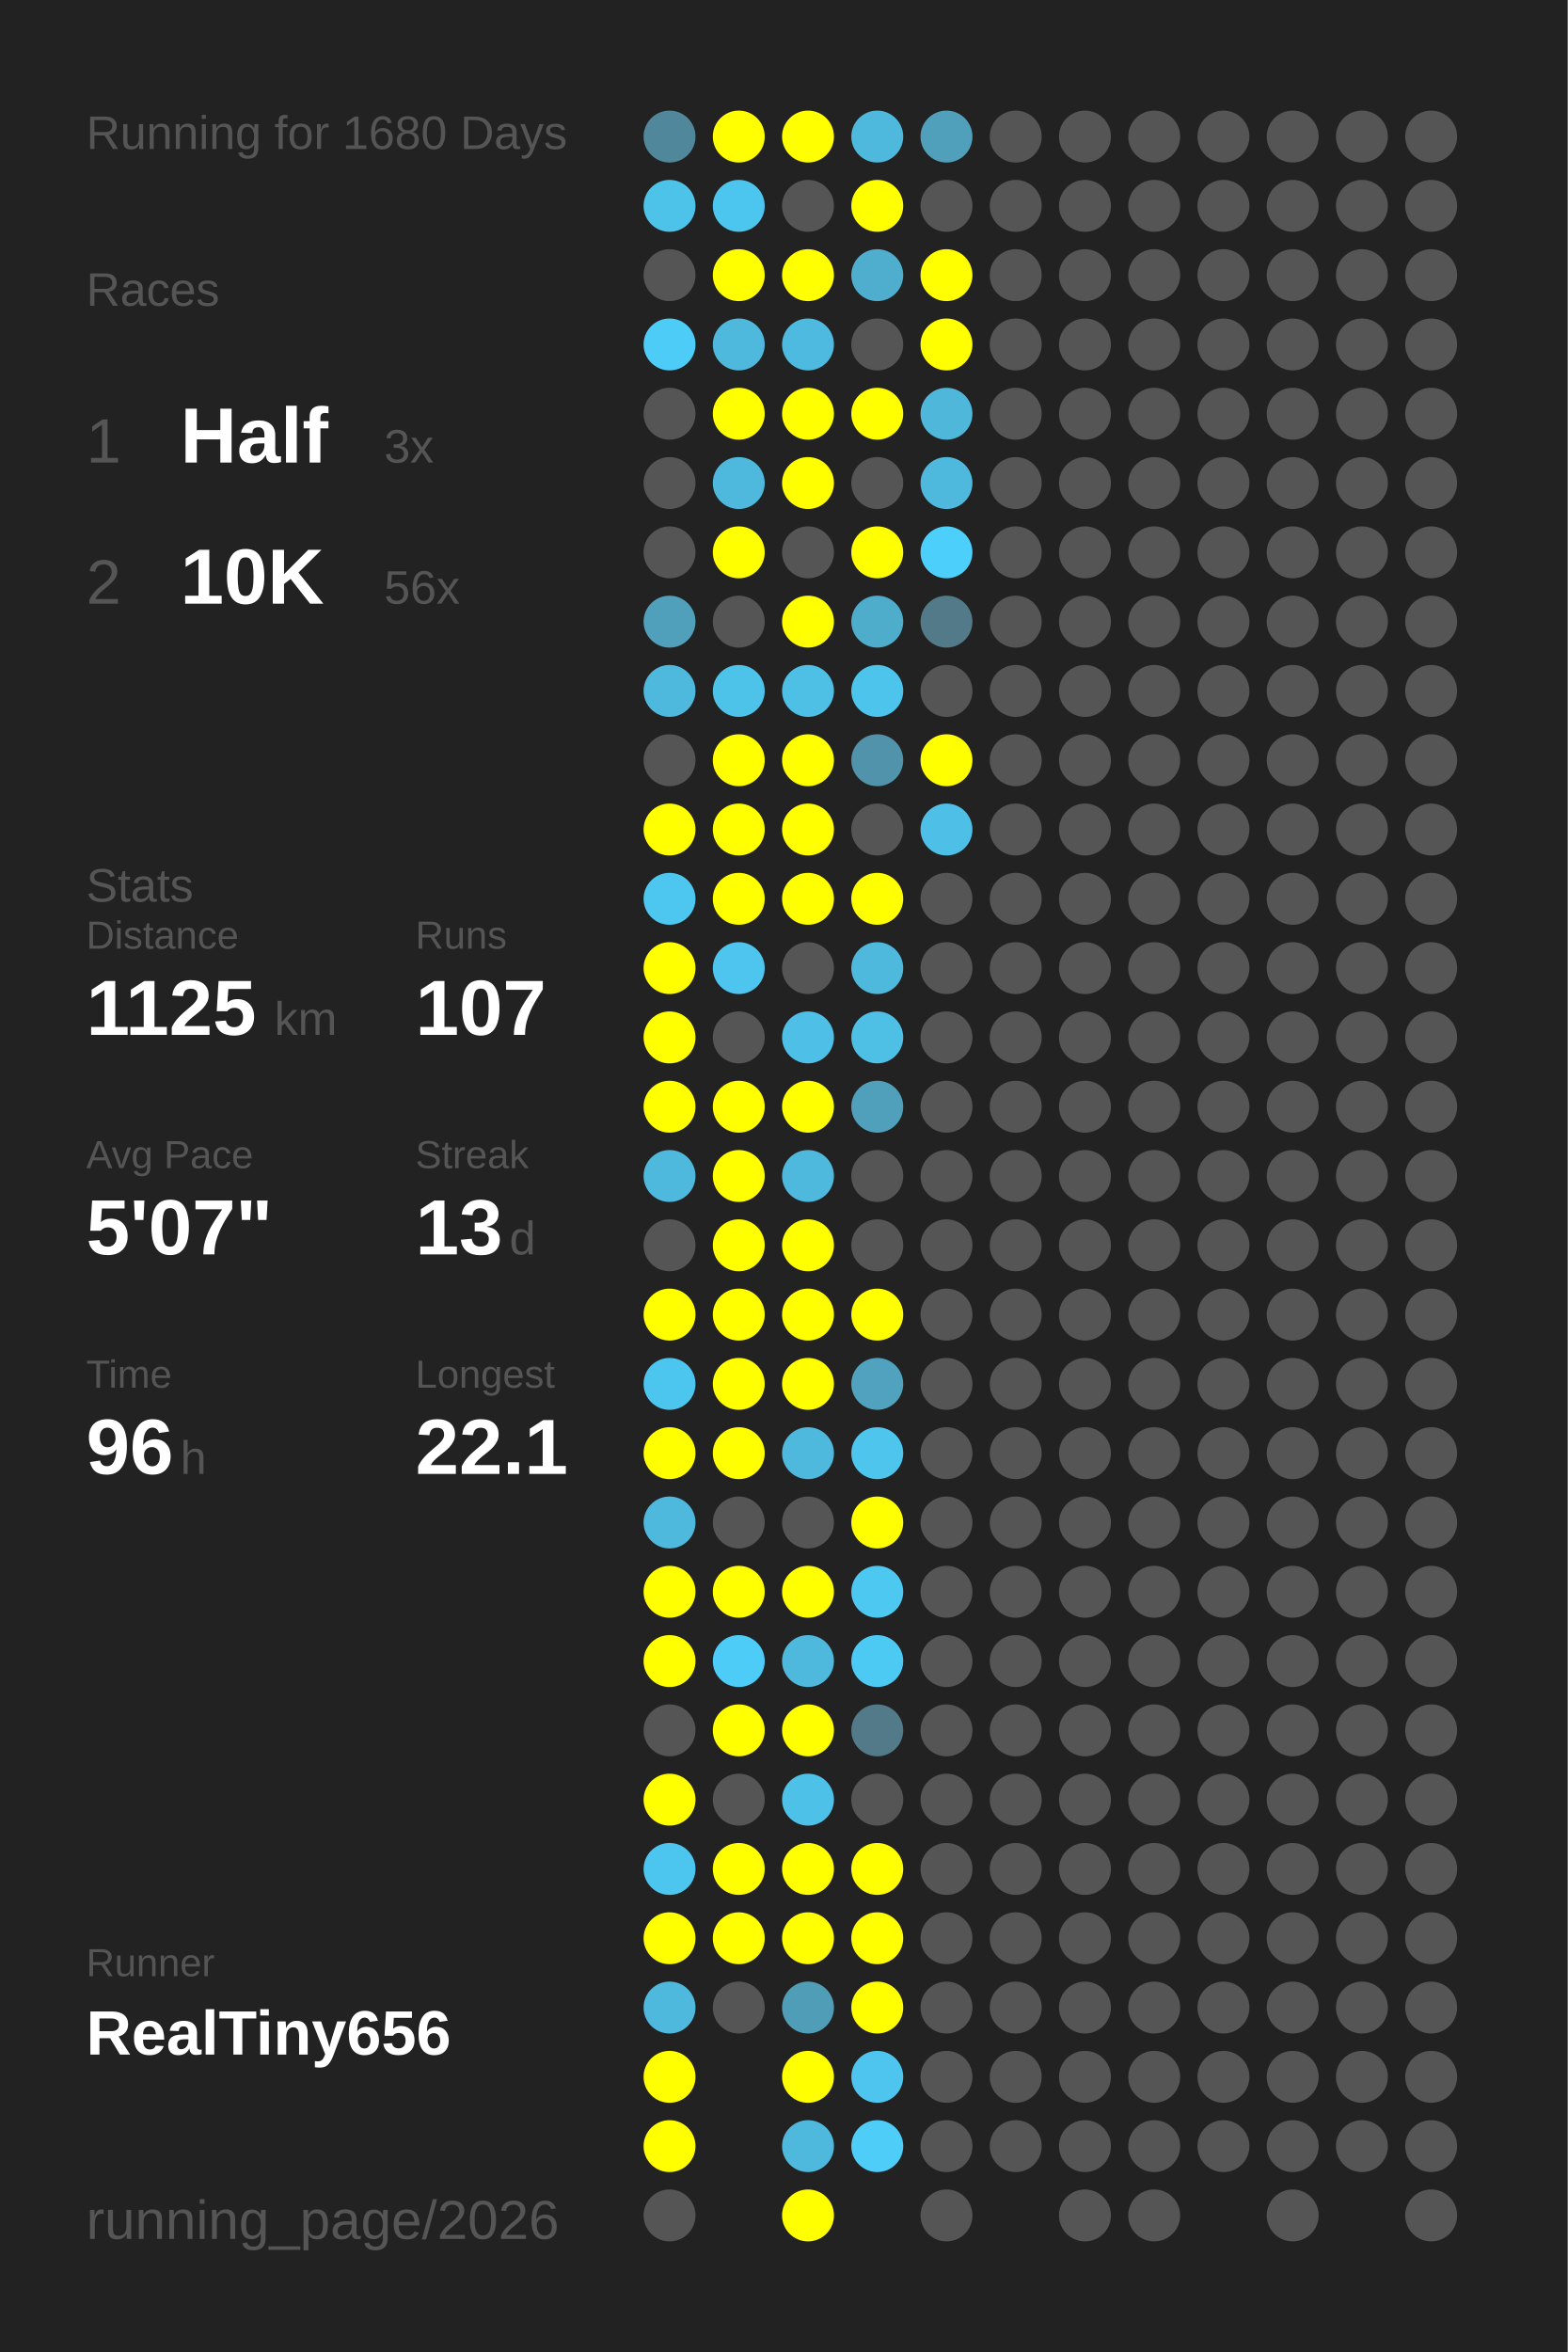
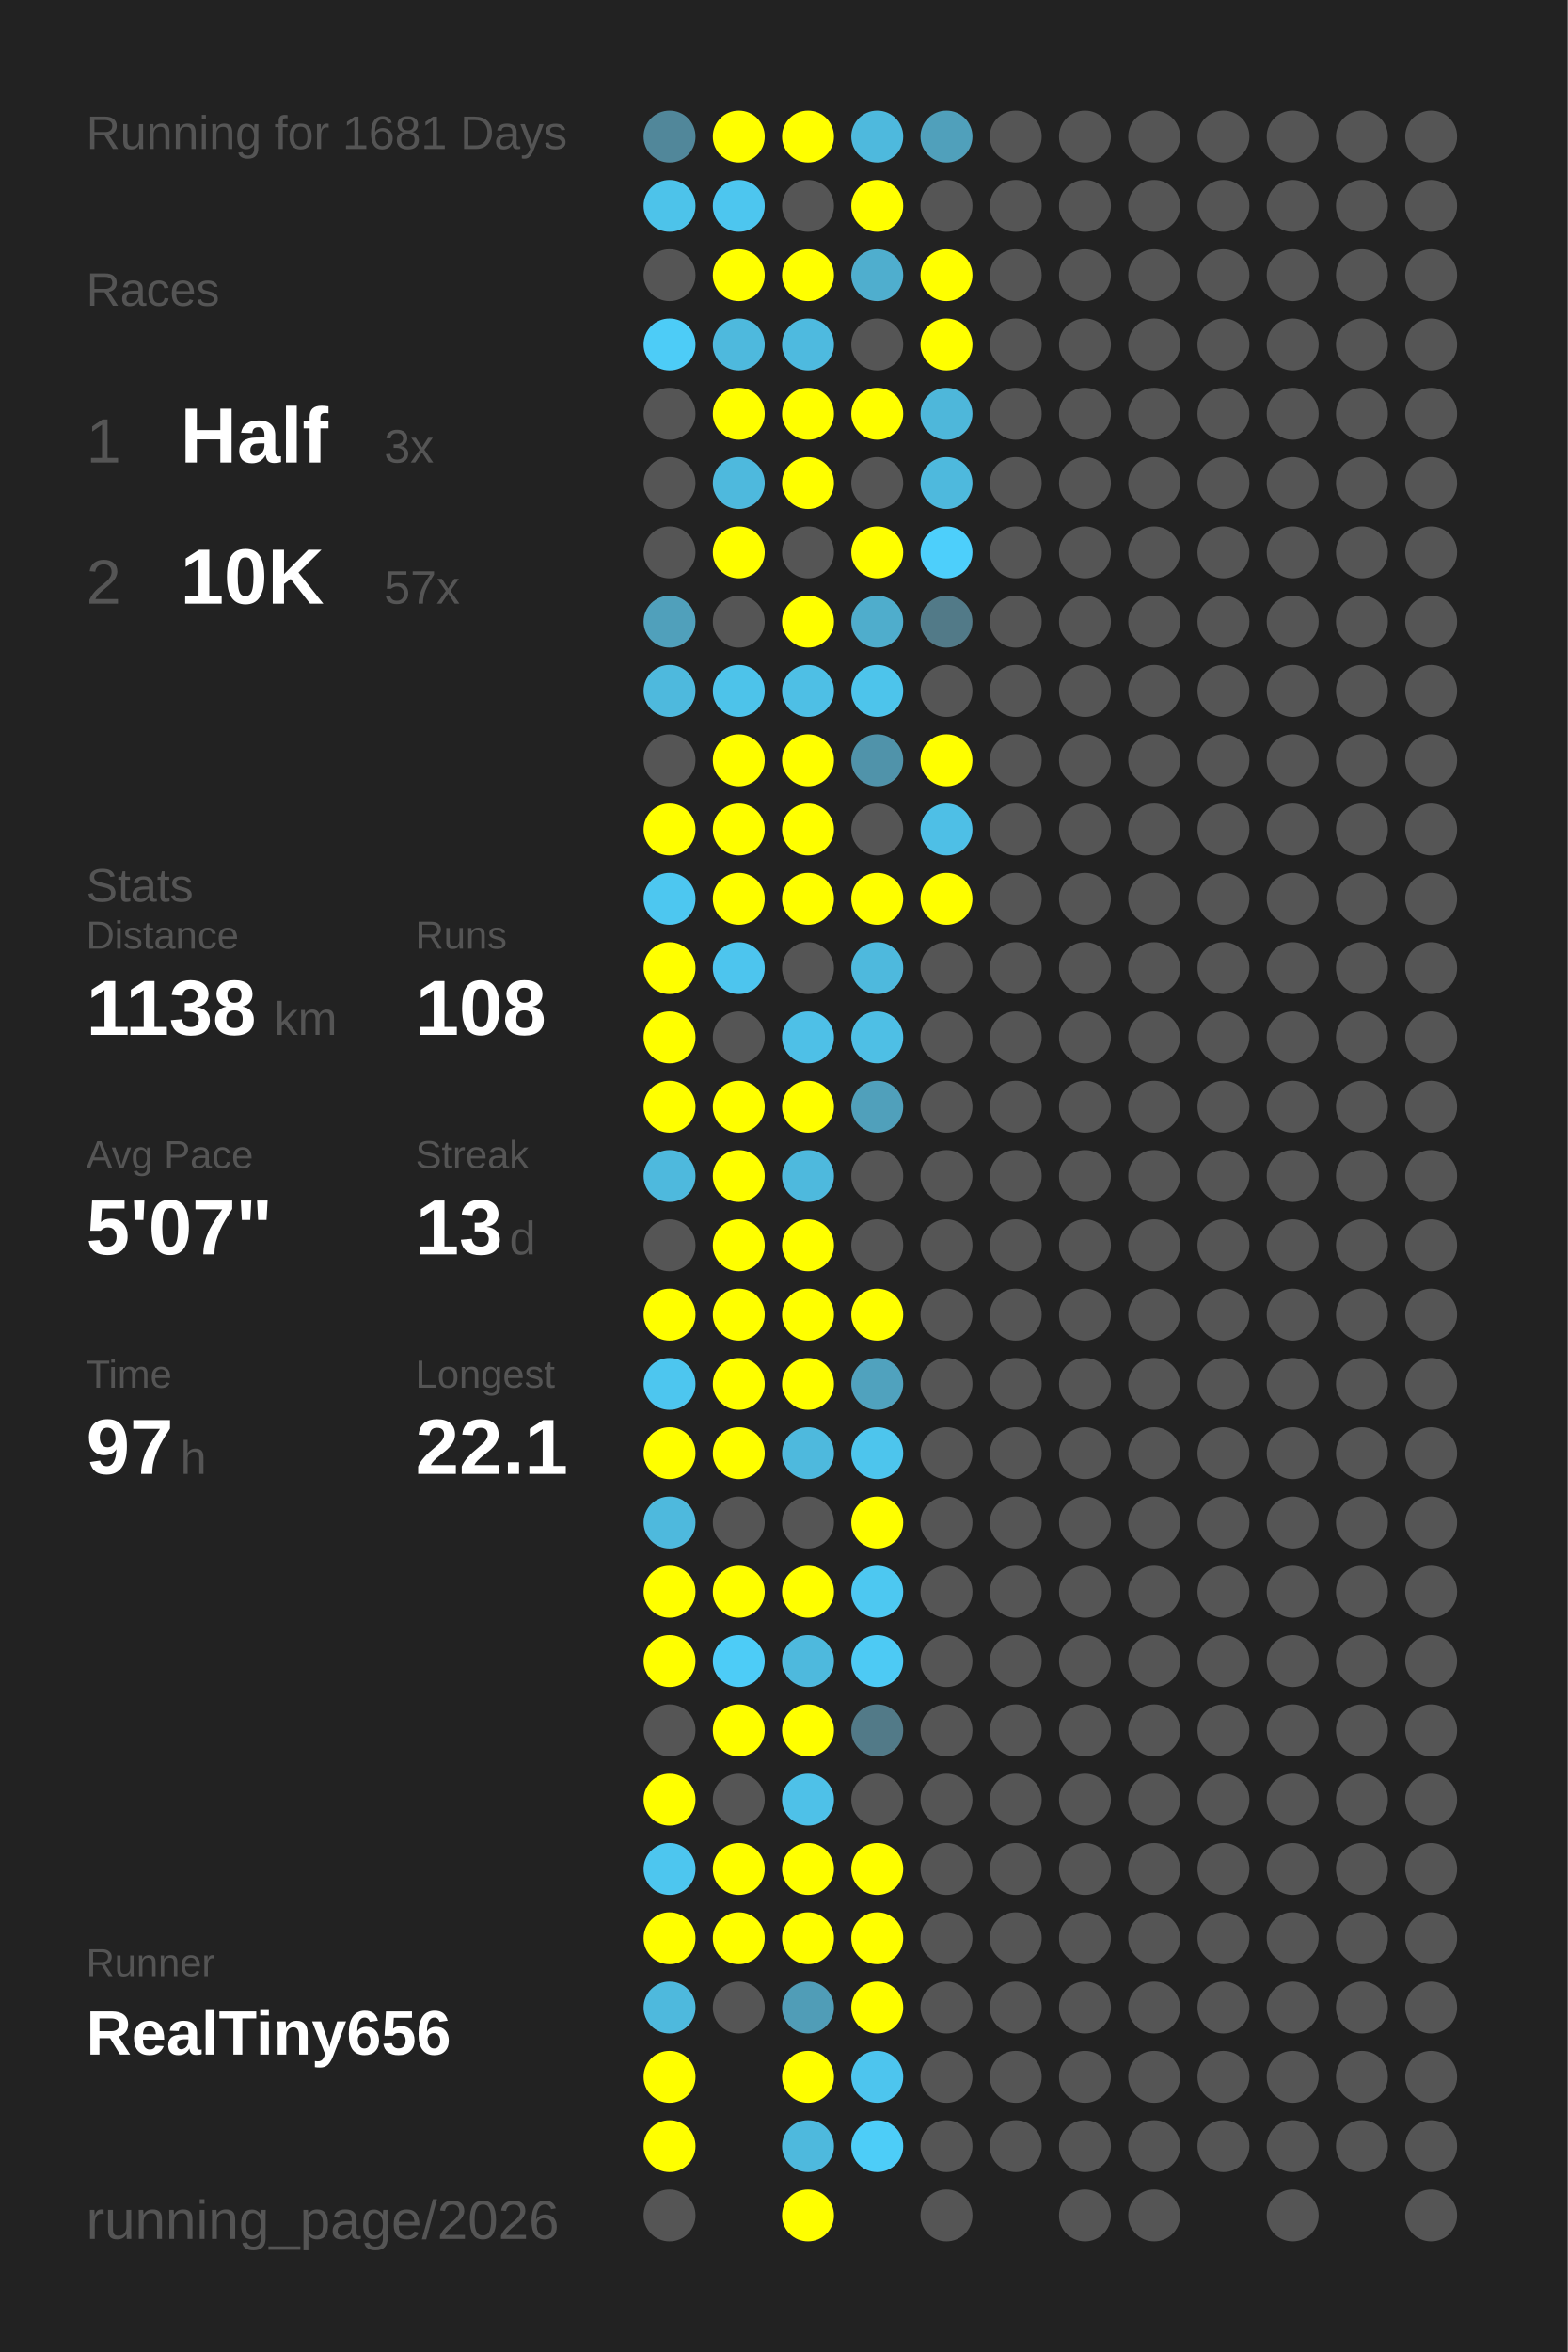
<svg xmlns="http://www.w3.org/2000/svg" baseProfile="full" height="300mm" version="1.1" viewBox="0,0,200,300" width="200mm">
  <defs />
  <rect fill="#222222" height="300" width="200" x="0" y="0" />
-   <text fill="#555555" style="font-size:6px; font-family:Arial;" x="11" y="19">Running for 1680 Days</text>
+   <text fill="#555555" style="font-size:6px; font-family:Arial;" x="11" y="19">Running for 1681 Days</text>
  <text fill="#555555" style="font-size:6px; font-family:Arial;" x="11" y="39">Races</text>
  <text fill="#555555" style="font-size:8px; font-family:Arial;" x="11" y="59">1</text>
  <text fill="#FFFFFF" style="font-size:10px; font-family:Arial; font-weight:bold;" x="23" y="59">Half</text>
  <text fill="#555555" style="font-size:6px; font-family:Arial;" x="49" y="59">3x</text>
  <text fill="#555555" style="font-size:8px; font-family:Arial;" x="11" y="77">2</text>
  <text fill="#FFFFFF" style="font-size:10px; font-family:Arial; font-weight:bold;" x="23" y="77">10K</text>
-   <text fill="#555555" style="font-size:6px; font-family:Arial;" x="49" y="77">56x</text>
+   <text fill="#555555" style="font-size:6px; font-family:Arial;" x="49" y="77">57x</text>
  <text fill="#555555" style="font-size:6px; font-family:Arial;" x="11" y="115">Stats</text>
  <text fill="#555555" style="font-size:5px; font-family:Arial;" x="11" y="121">Distance</text>
-   <text fill="#FFFFFF" style="font-size:10px; font-family:Arial; font-weight:bold;" x="11" y="132">1125</text>
+   <text fill="#FFFFFF" style="font-size:10px; font-family:Arial; font-weight:bold;" x="11" y="132">1138</text>
  <text fill="#555555" style="font-size:6px; font-family:Arial;" x="35" y="132">km</text>
  <text fill="#555555" style="font-size:5px; font-family:Arial;" x="53" y="121">Runs</text>
-   <text fill="#FFFFFF" style="font-size:10px; font-family:Arial; font-weight:bold;" x="53" y="132">107</text>
+   <text fill="#FFFFFF" style="font-size:10px; font-family:Arial; font-weight:bold;" x="53" y="132">108</text>
  <text fill="#555555" style="font-size:5px; font-family:Arial;" x="11" y="149">Avg Pace</text>
  <text fill="#FFFFFF" style="font-size:10px; font-family:Arial; font-weight:bold;" x="11" y="160">5'07"</text>
  <text fill="#555555" style="font-size:5px; font-family:Arial;" x="53" y="149">Streak</text>
  <text fill="#FFFFFF" style="font-size:10px; font-family:Arial; font-weight:bold;" x="53" y="160">13</text>
  <text fill="#555555" style="font-size:6px; font-family:Arial;" x="65" y="160">d</text>
  <text fill="#555555" style="font-size:5px; font-family:Arial;" x="11" y="177">Time</text>
-   <text fill="#FFFFFF" style="font-size:10px; font-family:Arial; font-weight:bold;" x="11" y="188">96</text>
+   <text fill="#FFFFFF" style="font-size:10px; font-family:Arial; font-weight:bold;" x="11" y="188">97</text>
  <text fill="#555555" style="font-size:6px; font-family:Arial;" x="23" y="188">h</text>
  <text fill="#555555" style="font-size:5px; font-family:Arial;" x="53" y="177">Longest</text>
  <text fill="#FFFFFF" style="font-size:10px; font-family:Arial; font-weight:bold;" x="53" y="188">22.1</text>
  <text fill="#555555" style="font-size:5px; font-family:Arial;" x="11" y="252.065">Runner</text>
  <text fill="#FFFFFF" style="font-size:8px; font-family:Arial; font-weight:bold;" x="11" y="262.065">RealTiny656</text>
  <text fill="#555555" style="font-size:7px; font-family:Arial;" x="11" y="285.581">running_page/2026</text>
  <circle cx="85.417" cy="17.419" fill="#51879a" r="3.312" />
  <circle cx="85.417" cy="26.258" fill="#4dc3ea" r="3.312" />
  <circle cx="85.417" cy="35.097" fill="#555555" r="3.312" />
  <circle cx="85.417" cy="43.935" fill="#4dccf7" r="3.312" />
  <circle cx="85.417" cy="52.774" fill="#555555" r="3.312" />
  <circle cx="85.417" cy="61.613" fill="#555555" r="3.312" />
  <circle cx="85.417" cy="70.452" fill="#555555" r="3.312" />
  <circle cx="85.417" cy="79.29" fill="#50a0bb" r="3.312" />
  <circle cx="85.417" cy="88.129" fill="#4eb9dd" r="3.312" />
  <circle cx="85.417" cy="96.968" fill="#555555" r="3.312" />
  <circle cx="85.417" cy="105.806" fill="#FFFF00" r="3.312" />
  <circle cx="85.417" cy="114.645" fill="#4dc7f0" r="3.312" />
  <circle cx="85.417" cy="123.484" fill="#FFFF00" r="3.312" />
  <circle cx="85.417" cy="132.323" fill="#FFFF00" r="3.312" />
  <circle cx="85.417" cy="141.161" fill="#FFFF00" r="3.312" />
  <circle cx="85.417" cy="150" fill="#4eb9dd" r="3.312" />
  <circle cx="85.417" cy="158.839" fill="#555555" r="3.312" />
  <circle cx="85.417" cy="167.677" fill="#FFFF00" r="3.312" />
  <circle cx="85.417" cy="176.516" fill="#4dc6ef" r="3.312" />
  <circle cx="85.417" cy="185.355" fill="#FFFF00" r="3.312" />
  <circle cx="85.417" cy="194.194" fill="#4eb9dd" r="3.312" />
  <circle cx="85.417" cy="203.032" fill="#FFFF00" r="3.312" />
  <circle cx="85.417" cy="211.871" fill="#FFFF00" r="3.312" />
  <circle cx="85.417" cy="220.71" fill="#555555" r="3.312" />
  <circle cx="85.417" cy="229.548" fill="#FFFF00" r="3.312" />
  <circle cx="85.417" cy="238.387" fill="#4dc6ef" r="3.312" />
  <circle cx="85.417" cy="247.226" fill="#FFFF00" r="3.312" />
  <circle cx="85.417" cy="256.065" fill="#4eb9dd" r="3.312" />
  <circle cx="85.417" cy="264.903" fill="#FFFF00" r="3.312" />
  <circle cx="85.417" cy="273.742" fill="#FFFF00" r="3.312" />
  <circle cx="85.417" cy="282.581" fill="#555555" r="3.312" />
  <circle cx="94.25" cy="17.419" fill="#FFFF00" r="3.312" />
  <circle cx="94.25" cy="26.258" fill="#4dc6ef" r="3.312" />
  <circle cx="94.25" cy="35.097" fill="#FFFF00" r="3.312" />
  <circle cx="94.25" cy="43.935" fill="#4eb9dd" r="3.312" />
  <circle cx="94.25" cy="52.774" fill="#FFFF00" r="3.312" />
  <circle cx="94.25" cy="61.613" fill="#4eb9dd" r="3.312" />
  <circle cx="94.25" cy="70.452" fill="#FFFF00" r="3.312" />
  <circle cx="94.25" cy="79.29" fill="#555555" r="3.312" />
  <circle cx="94.25" cy="88.129" fill="#4dc3ea" r="3.312" />
  <circle cx="94.25" cy="96.968" fill="#FFFF00" r="3.312" />
  <circle cx="94.25" cy="105.806" fill="#FFFF00" r="3.312" />
  <circle cx="94.25" cy="114.645" fill="#FFFF00" r="3.312" />
  <circle cx="94.25" cy="123.484" fill="#4dc5ee" r="3.312" />
  <circle cx="94.25" cy="132.323" fill="#555555" r="3.312" />
  <circle cx="94.25" cy="141.161" fill="#FFFF00" r="3.312" />
  <circle cx="94.25" cy="150" fill="#FFFF00" r="3.312" />
  <circle cx="94.25" cy="158.839" fill="#FFFF00" r="3.312" />
  <circle cx="94.25" cy="167.677" fill="#FFFF00" r="3.312" />
  <circle cx="94.25" cy="176.516" fill="#FFFF00" r="3.312" />
  <circle cx="94.25" cy="185.355" fill="#FFFF00" r="3.312" />
  <circle cx="94.25" cy="194.194" fill="#555555" r="3.312" />
  <circle cx="94.25" cy="203.032" fill="#FFFF00" r="3.312" />
  <circle cx="94.25" cy="211.871" fill="#4dccf7" r="3.312" />
  <circle cx="94.25" cy="220.71" fill="#FFFF00" r="3.312" />
  <circle cx="94.25" cy="229.548" fill="#555555" r="3.312" />
  <circle cx="94.25" cy="238.387" fill="#FFFF00" r="3.312" />
  <circle cx="94.25" cy="247.226" fill="#FFFF00" r="3.312" />
  <circle cx="94.25" cy="256.065" fill="#555555" r="3.312" />
  <circle cx="103.083" cy="17.419" fill="#FFFF00" r="3.312" />
  <circle cx="103.083" cy="26.258" fill="#555555" r="3.312" />
  <circle cx="103.083" cy="35.097" fill="#FFFF00" r="3.312" />
  <circle cx="103.083" cy="43.935" fill="#4ebadf" r="3.312" />
  <circle cx="103.083" cy="52.774" fill="#FFFF00" r="3.312" />
  <circle cx="103.083" cy="61.613" fill="#FFFF00" r="3.312" />
  <circle cx="103.083" cy="70.452" fill="#555555" r="3.312" />
  <circle cx="103.083" cy="79.29" fill="#FFFF00" r="3.312" />
  <circle cx="103.083" cy="88.129" fill="#4ebfe5" r="3.312" />
  <circle cx="103.083" cy="96.968" fill="#FFFF00" r="3.312" />
  <circle cx="103.083" cy="105.806" fill="#FFFF00" r="3.312" />
  <circle cx="103.083" cy="114.645" fill="#FFFF00" r="3.312" />
  <circle cx="103.083" cy="123.484" fill="#555555" r="3.312" />
  <circle cx="103.083" cy="132.323" fill="#4ec0e7" r="3.312" />
  <circle cx="103.083" cy="141.161" fill="#FFFF00" r="3.312" />
  <circle cx="103.083" cy="150" fill="#4eb9dd" r="3.312" />
  <circle cx="103.083" cy="158.839" fill="#FFFF00" r="3.312" />
  <circle cx="103.083" cy="167.677" fill="#FFFF00" r="3.312" />
  <circle cx="103.083" cy="176.516" fill="#FFFF00" r="3.312" />
  <circle cx="103.083" cy="185.355" fill="#4eb9dd" r="3.312" />
  <circle cx="103.083" cy="194.194" fill="#555555" r="3.312" />
  <circle cx="103.083" cy="203.032" fill="#FFFF00" r="3.312" />
  <circle cx="103.083" cy="211.871" fill="#4eb9dd" r="3.312" />
  <circle cx="103.083" cy="220.71" fill="#FFFF00" r="3.312" />
  <circle cx="103.083" cy="229.548" fill="#4ec1e8" r="3.312" />
  <circle cx="103.083" cy="238.387" fill="#FFFF00" r="3.312" />
  <circle cx="103.083" cy="247.226" fill="#FFFF00" r="3.312" />
  <circle cx="103.083" cy="256.065" fill="#509db7" r="3.312" />
  <circle cx="103.083" cy="264.903" fill="#FFFF00" r="3.312" />
  <circle cx="103.083" cy="273.742" fill="#4eb9dd" r="3.312" />
  <circle cx="103.083" cy="282.581" fill="#FFFF00" r="3.312" />
  <circle cx="111.917" cy="17.419" fill="#4eb9dd" r="3.312" />
  <circle cx="111.917" cy="26.258" fill="#FFFF00" r="3.312" />
  <circle cx="111.917" cy="35.097" fill="#4faece" r="3.312" />
  <circle cx="111.917" cy="43.935" fill="#555555" r="3.312" />
  <circle cx="111.917" cy="52.774" fill="#FFFF00" r="3.312" />
  <circle cx="111.917" cy="61.613" fill="#555555" r="3.312" />
  <circle cx="111.917" cy="70.452" fill="#FFFF00" r="3.312" />
  <circle cx="111.917" cy="79.29" fill="#4fadcc" r="3.312" />
  <circle cx="111.917" cy="88.129" fill="#4dc4eb" r="3.312" />
  <circle cx="111.917" cy="96.968" fill="#5093aa" r="3.312" />
  <circle cx="111.917" cy="105.806" fill="#555555" r="3.312" />
  <circle cx="111.917" cy="114.645" fill="#FFFF00" r="3.312" />
  <circle cx="111.917" cy="123.484" fill="#4eb9dd" r="3.312" />
  <circle cx="111.917" cy="132.323" fill="#4ebfe5" r="3.312" />
  <circle cx="111.917" cy="141.161" fill="#50a0bb" r="3.312" />
  <circle cx="111.917" cy="150" fill="#555555" r="3.312" />
  <circle cx="111.917" cy="158.839" fill="#555555" r="3.312" />
  <circle cx="111.917" cy="167.677" fill="#FFFF00" r="3.312" />
  <circle cx="111.917" cy="176.516" fill="#50a2be" r="3.312" />
  <circle cx="111.917" cy="185.355" fill="#4dc5ed" r="3.312" />
  <circle cx="111.917" cy="194.194" fill="#FFFF00" r="3.312" />
  <circle cx="111.917" cy="203.032" fill="#4dc8f1" r="3.312" />
  <circle cx="111.917" cy="211.871" fill="#4dcaf4" r="3.312" />
  <circle cx="111.917" cy="220.71" fill="#527a88" r="3.312" />
  <circle cx="111.917" cy="229.548" fill="#555555" r="3.312" />
  <circle cx="111.917" cy="238.387" fill="#FFFF00" r="3.312" />
  <circle cx="111.917" cy="247.226" fill="#FFFF00" r="3.312" />
  <circle cx="111.917" cy="256.065" fill="#FFFF00" r="3.312" />
  <circle cx="111.917" cy="264.903" fill="#4dc5ee" r="3.312" />
  <circle cx="111.917" cy="273.742" fill="#4dcdf8" r="3.312" />
  <circle cx="120.75" cy="17.419" fill="#50a0bb" r="3.312" />
  <circle cx="120.75" cy="26.258" fill="#555555" r="3.312" />
  <circle cx="120.75" cy="35.097" fill="#FFFF00" r="3.312" />
  <circle cx="120.75" cy="43.935" fill="#FFFF00" r="3.312" />
  <circle cx="120.75" cy="52.774" fill="#4eb7da" r="3.312" />
  <circle cx="120.75" cy="61.613" fill="#4eb9dd" r="3.312" />
  <circle cx="120.75" cy="70.452" fill="#4dcffb" r="3.312" />
  <circle cx="120.75" cy="79.29" fill="#527a88" r="3.312" />
  <circle cx="120.75" cy="88.129" fill="#555555" r="3.312" />
  <circle cx="120.75" cy="96.968" fill="#FFFF00" r="3.312" />
  <circle cx="120.75" cy="105.806" fill="#4ebfe6" r="3.312" />
-   <circle cx="120.75" cy="114.645" fill="#555555" r="3.312" />
+   <circle cx="120.75" cy="114.645" fill="#FFFF00" r="3.312" />
  <circle cx="120.75" cy="123.484" fill="#555555" r="3.312" />
  <circle cx="120.75" cy="132.323" fill="#555555" r="3.312" />
  <circle cx="120.75" cy="141.161" fill="#555555" r="3.312" />
  <circle cx="120.75" cy="150" fill="#555555" r="3.312" />
  <circle cx="120.75" cy="158.839" fill="#555555" r="3.312" />
  <circle cx="120.75" cy="167.677" fill="#555555" r="3.312" />
  <circle cx="120.75" cy="176.516" fill="#555555" r="3.312" />
  <circle cx="120.75" cy="185.355" fill="#555555" r="3.312" />
  <circle cx="120.75" cy="194.194" fill="#555555" r="3.312" />
  <circle cx="120.75" cy="203.032" fill="#555555" r="3.312" />
  <circle cx="120.75" cy="211.871" fill="#555555" r="3.312" />
  <circle cx="120.75" cy="220.71" fill="#555555" r="3.312" />
  <circle cx="120.75" cy="229.548" fill="#555555" r="3.312" />
  <circle cx="120.75" cy="238.387" fill="#555555" r="3.312" />
  <circle cx="120.75" cy="247.226" fill="#555555" r="3.312" />
  <circle cx="120.75" cy="256.065" fill="#555555" r="3.312" />
  <circle cx="120.75" cy="264.903" fill="#555555" r="3.312" />
  <circle cx="120.75" cy="273.742" fill="#555555" r="3.312" />
  <circle cx="120.75" cy="282.581" fill="#555555" r="3.312" />
  <circle cx="129.583" cy="17.419" fill="#555555" r="3.312" />
  <circle cx="129.583" cy="26.258" fill="#555555" r="3.312" />
  <circle cx="129.583" cy="35.097" fill="#555555" r="3.312" />
  <circle cx="129.583" cy="43.935" fill="#555555" r="3.312" />
  <circle cx="129.583" cy="52.774" fill="#555555" r="3.312" />
  <circle cx="129.583" cy="61.613" fill="#555555" r="3.312" />
  <circle cx="129.583" cy="70.452" fill="#555555" r="3.312" />
  <circle cx="129.583" cy="79.29" fill="#555555" r="3.312" />
  <circle cx="129.583" cy="88.129" fill="#555555" r="3.312" />
  <circle cx="129.583" cy="96.968" fill="#555555" r="3.312" />
  <circle cx="129.583" cy="105.806" fill="#555555" r="3.312" />
  <circle cx="129.583" cy="114.645" fill="#555555" r="3.312" />
  <circle cx="129.583" cy="123.484" fill="#555555" r="3.312" />
  <circle cx="129.583" cy="132.323" fill="#555555" r="3.312" />
  <circle cx="129.583" cy="141.161" fill="#555555" r="3.312" />
  <circle cx="129.583" cy="150" fill="#555555" r="3.312" />
  <circle cx="129.583" cy="158.839" fill="#555555" r="3.312" />
  <circle cx="129.583" cy="167.677" fill="#555555" r="3.312" />
  <circle cx="129.583" cy="176.516" fill="#555555" r="3.312" />
  <circle cx="129.583" cy="185.355" fill="#555555" r="3.312" />
  <circle cx="129.583" cy="194.194" fill="#555555" r="3.312" />
  <circle cx="129.583" cy="203.032" fill="#555555" r="3.312" />
  <circle cx="129.583" cy="211.871" fill="#555555" r="3.312" />
  <circle cx="129.583" cy="220.71" fill="#555555" r="3.312" />
  <circle cx="129.583" cy="229.548" fill="#555555" r="3.312" />
  <circle cx="129.583" cy="238.387" fill="#555555" r="3.312" />
  <circle cx="129.583" cy="247.226" fill="#555555" r="3.312" />
  <circle cx="129.583" cy="256.065" fill="#555555" r="3.312" />
  <circle cx="129.583" cy="264.903" fill="#555555" r="3.312" />
  <circle cx="129.583" cy="273.742" fill="#555555" r="3.312" />
  <circle cx="138.417" cy="17.419" fill="#555555" r="3.312" />
  <circle cx="138.417" cy="26.258" fill="#555555" r="3.312" />
  <circle cx="138.417" cy="35.097" fill="#555555" r="3.312" />
  <circle cx="138.417" cy="43.935" fill="#555555" r="3.312" />
  <circle cx="138.417" cy="52.774" fill="#555555" r="3.312" />
  <circle cx="138.417" cy="61.613" fill="#555555" r="3.312" />
  <circle cx="138.417" cy="70.452" fill="#555555" r="3.312" />
  <circle cx="138.417" cy="79.29" fill="#555555" r="3.312" />
  <circle cx="138.417" cy="88.129" fill="#555555" r="3.312" />
  <circle cx="138.417" cy="96.968" fill="#555555" r="3.312" />
  <circle cx="138.417" cy="105.806" fill="#555555" r="3.312" />
  <circle cx="138.417" cy="114.645" fill="#555555" r="3.312" />
  <circle cx="138.417" cy="123.484" fill="#555555" r="3.312" />
  <circle cx="138.417" cy="132.323" fill="#555555" r="3.312" />
  <circle cx="138.417" cy="141.161" fill="#555555" r="3.312" />
  <circle cx="138.417" cy="150" fill="#555555" r="3.312" />
  <circle cx="138.417" cy="158.839" fill="#555555" r="3.312" />
  <circle cx="138.417" cy="167.677" fill="#555555" r="3.312" />
  <circle cx="138.417" cy="176.516" fill="#555555" r="3.312" />
  <circle cx="138.417" cy="185.355" fill="#555555" r="3.312" />
  <circle cx="138.417" cy="194.194" fill="#555555" r="3.312" />
  <circle cx="138.417" cy="203.032" fill="#555555" r="3.312" />
  <circle cx="138.417" cy="211.871" fill="#555555" r="3.312" />
  <circle cx="138.417" cy="220.71" fill="#555555" r="3.312" />
  <circle cx="138.417" cy="229.548" fill="#555555" r="3.312" />
  <circle cx="138.417" cy="238.387" fill="#555555" r="3.312" />
  <circle cx="138.417" cy="247.226" fill="#555555" r="3.312" />
  <circle cx="138.417" cy="256.065" fill="#555555" r="3.312" />
  <circle cx="138.417" cy="264.903" fill="#555555" r="3.312" />
  <circle cx="138.417" cy="273.742" fill="#555555" r="3.312" />
  <circle cx="138.417" cy="282.581" fill="#555555" r="3.312" />
  <circle cx="147.25" cy="17.419" fill="#555555" r="3.312" />
  <circle cx="147.25" cy="26.258" fill="#555555" r="3.312" />
  <circle cx="147.25" cy="35.097" fill="#555555" r="3.312" />
  <circle cx="147.25" cy="43.935" fill="#555555" r="3.312" />
  <circle cx="147.25" cy="52.774" fill="#555555" r="3.312" />
  <circle cx="147.25" cy="61.613" fill="#555555" r="3.312" />
  <circle cx="147.25" cy="70.452" fill="#555555" r="3.312" />
  <circle cx="147.25" cy="79.29" fill="#555555" r="3.312" />
  <circle cx="147.25" cy="88.129" fill="#555555" r="3.312" />
  <circle cx="147.25" cy="96.968" fill="#555555" r="3.312" />
  <circle cx="147.25" cy="105.806" fill="#555555" r="3.312" />
  <circle cx="147.25" cy="114.645" fill="#555555" r="3.312" />
  <circle cx="147.25" cy="123.484" fill="#555555" r="3.312" />
  <circle cx="147.25" cy="132.323" fill="#555555" r="3.312" />
  <circle cx="147.25" cy="141.161" fill="#555555" r="3.312" />
  <circle cx="147.25" cy="150" fill="#555555" r="3.312" />
  <circle cx="147.25" cy="158.839" fill="#555555" r="3.312" />
  <circle cx="147.25" cy="167.677" fill="#555555" r="3.312" />
  <circle cx="147.25" cy="176.516" fill="#555555" r="3.312" />
  <circle cx="147.25" cy="185.355" fill="#555555" r="3.312" />
  <circle cx="147.25" cy="194.194" fill="#555555" r="3.312" />
  <circle cx="147.25" cy="203.032" fill="#555555" r="3.312" />
  <circle cx="147.25" cy="211.871" fill="#555555" r="3.312" />
  <circle cx="147.25" cy="220.71" fill="#555555" r="3.312" />
  <circle cx="147.25" cy="229.548" fill="#555555" r="3.312" />
  <circle cx="147.25" cy="238.387" fill="#555555" r="3.312" />
  <circle cx="147.25" cy="247.226" fill="#555555" r="3.312" />
  <circle cx="147.25" cy="256.065" fill="#555555" r="3.312" />
  <circle cx="147.25" cy="264.903" fill="#555555" r="3.312" />
  <circle cx="147.25" cy="273.742" fill="#555555" r="3.312" />
  <circle cx="147.25" cy="282.581" fill="#555555" r="3.312" />
  <circle cx="156.083" cy="17.419" fill="#555555" r="3.312" />
  <circle cx="156.083" cy="26.258" fill="#555555" r="3.312" />
  <circle cx="156.083" cy="35.097" fill="#555555" r="3.312" />
  <circle cx="156.083" cy="43.935" fill="#555555" r="3.312" />
  <circle cx="156.083" cy="52.774" fill="#555555" r="3.312" />
  <circle cx="156.083" cy="61.613" fill="#555555" r="3.312" />
  <circle cx="156.083" cy="70.452" fill="#555555" r="3.312" />
  <circle cx="156.083" cy="79.29" fill="#555555" r="3.312" />
  <circle cx="156.083" cy="88.129" fill="#555555" r="3.312" />
  <circle cx="156.083" cy="96.968" fill="#555555" r="3.312" />
  <circle cx="156.083" cy="105.806" fill="#555555" r="3.312" />
  <circle cx="156.083" cy="114.645" fill="#555555" r="3.312" />
  <circle cx="156.083" cy="123.484" fill="#555555" r="3.312" />
  <circle cx="156.083" cy="132.323" fill="#555555" r="3.312" />
  <circle cx="156.083" cy="141.161" fill="#555555" r="3.312" />
  <circle cx="156.083" cy="150" fill="#555555" r="3.312" />
  <circle cx="156.083" cy="158.839" fill="#555555" r="3.312" />
  <circle cx="156.083" cy="167.677" fill="#555555" r="3.312" />
  <circle cx="156.083" cy="176.516" fill="#555555" r="3.312" />
  <circle cx="156.083" cy="185.355" fill="#555555" r="3.312" />
  <circle cx="156.083" cy="194.194" fill="#555555" r="3.312" />
  <circle cx="156.083" cy="203.032" fill="#555555" r="3.312" />
  <circle cx="156.083" cy="211.871" fill="#555555" r="3.312" />
  <circle cx="156.083" cy="220.71" fill="#555555" r="3.312" />
  <circle cx="156.083" cy="229.548" fill="#555555" r="3.312" />
  <circle cx="156.083" cy="238.387" fill="#555555" r="3.312" />
  <circle cx="156.083" cy="247.226" fill="#555555" r="3.312" />
  <circle cx="156.083" cy="256.065" fill="#555555" r="3.312" />
  <circle cx="156.083" cy="264.903" fill="#555555" r="3.312" />
  <circle cx="156.083" cy="273.742" fill="#555555" r="3.312" />
  <circle cx="164.917" cy="17.419" fill="#555555" r="3.312" />
  <circle cx="164.917" cy="26.258" fill="#555555" r="3.312" />
  <circle cx="164.917" cy="35.097" fill="#555555" r="3.312" />
  <circle cx="164.917" cy="43.935" fill="#555555" r="3.312" />
  <circle cx="164.917" cy="52.774" fill="#555555" r="3.312" />
  <circle cx="164.917" cy="61.613" fill="#555555" r="3.312" />
  <circle cx="164.917" cy="70.452" fill="#555555" r="3.312" />
  <circle cx="164.917" cy="79.29" fill="#555555" r="3.312" />
  <circle cx="164.917" cy="88.129" fill="#555555" r="3.312" />
  <circle cx="164.917" cy="96.968" fill="#555555" r="3.312" />
  <circle cx="164.917" cy="105.806" fill="#555555" r="3.312" />
  <circle cx="164.917" cy="114.645" fill="#555555" r="3.312" />
  <circle cx="164.917" cy="123.484" fill="#555555" r="3.312" />
  <circle cx="164.917" cy="132.323" fill="#555555" r="3.312" />
  <circle cx="164.917" cy="141.161" fill="#555555" r="3.312" />
  <circle cx="164.917" cy="150" fill="#555555" r="3.312" />
  <circle cx="164.917" cy="158.839" fill="#555555" r="3.312" />
  <circle cx="164.917" cy="167.677" fill="#555555" r="3.312" />
  <circle cx="164.917" cy="176.516" fill="#555555" r="3.312" />
  <circle cx="164.917" cy="185.355" fill="#555555" r="3.312" />
  <circle cx="164.917" cy="194.194" fill="#555555" r="3.312" />
  <circle cx="164.917" cy="203.032" fill="#555555" r="3.312" />
  <circle cx="164.917" cy="211.871" fill="#555555" r="3.312" />
  <circle cx="164.917" cy="220.71" fill="#555555" r="3.312" />
  <circle cx="164.917" cy="229.548" fill="#555555" r="3.312" />
  <circle cx="164.917" cy="238.387" fill="#555555" r="3.312" />
  <circle cx="164.917" cy="247.226" fill="#555555" r="3.312" />
  <circle cx="164.917" cy="256.065" fill="#555555" r="3.312" />
  <circle cx="164.917" cy="264.903" fill="#555555" r="3.312" />
  <circle cx="164.917" cy="273.742" fill="#555555" r="3.312" />
  <circle cx="164.917" cy="282.581" fill="#555555" r="3.312" />
  <circle cx="173.75" cy="17.419" fill="#555555" r="3.312" />
  <circle cx="173.75" cy="26.258" fill="#555555" r="3.312" />
  <circle cx="173.75" cy="35.097" fill="#555555" r="3.312" />
  <circle cx="173.75" cy="43.935" fill="#555555" r="3.312" />
  <circle cx="173.75" cy="52.774" fill="#555555" r="3.312" />
  <circle cx="173.75" cy="61.613" fill="#555555" r="3.312" />
  <circle cx="173.75" cy="70.452" fill="#555555" r="3.312" />
  <circle cx="173.75" cy="79.29" fill="#555555" r="3.312" />
  <circle cx="173.75" cy="88.129" fill="#555555" r="3.312" />
  <circle cx="173.75" cy="96.968" fill="#555555" r="3.312" />
  <circle cx="173.75" cy="105.806" fill="#555555" r="3.312" />
  <circle cx="173.75" cy="114.645" fill="#555555" r="3.312" />
  <circle cx="173.75" cy="123.484" fill="#555555" r="3.312" />
  <circle cx="173.75" cy="132.323" fill="#555555" r="3.312" />
  <circle cx="173.75" cy="141.161" fill="#555555" r="3.312" />
  <circle cx="173.75" cy="150" fill="#555555" r="3.312" />
  <circle cx="173.75" cy="158.839" fill="#555555" r="3.312" />
  <circle cx="173.75" cy="167.677" fill="#555555" r="3.312" />
  <circle cx="173.75" cy="176.516" fill="#555555" r="3.312" />
  <circle cx="173.75" cy="185.355" fill="#555555" r="3.312" />
  <circle cx="173.75" cy="194.194" fill="#555555" r="3.312" />
  <circle cx="173.75" cy="203.032" fill="#555555" r="3.312" />
  <circle cx="173.75" cy="211.871" fill="#555555" r="3.312" />
  <circle cx="173.75" cy="220.71" fill="#555555" r="3.312" />
  <circle cx="173.75" cy="229.548" fill="#555555" r="3.312" />
  <circle cx="173.75" cy="238.387" fill="#555555" r="3.312" />
  <circle cx="173.75" cy="247.226" fill="#555555" r="3.312" />
  <circle cx="173.75" cy="256.065" fill="#555555" r="3.312" />
  <circle cx="173.75" cy="264.903" fill="#555555" r="3.312" />
  <circle cx="173.75" cy="273.742" fill="#555555" r="3.312" />
  <circle cx="182.583" cy="17.419" fill="#555555" r="3.312" />
  <circle cx="182.583" cy="26.258" fill="#555555" r="3.312" />
  <circle cx="182.583" cy="35.097" fill="#555555" r="3.312" />
  <circle cx="182.583" cy="43.935" fill="#555555" r="3.312" />
  <circle cx="182.583" cy="52.774" fill="#555555" r="3.312" />
  <circle cx="182.583" cy="61.613" fill="#555555" r="3.312" />
  <circle cx="182.583" cy="70.452" fill="#555555" r="3.312" />
  <circle cx="182.583" cy="79.29" fill="#555555" r="3.312" />
  <circle cx="182.583" cy="88.129" fill="#555555" r="3.312" />
  <circle cx="182.583" cy="96.968" fill="#555555" r="3.312" />
  <circle cx="182.583" cy="105.806" fill="#555555" r="3.312" />
  <circle cx="182.583" cy="114.645" fill="#555555" r="3.312" />
  <circle cx="182.583" cy="123.484" fill="#555555" r="3.312" />
  <circle cx="182.583" cy="132.323" fill="#555555" r="3.312" />
  <circle cx="182.583" cy="141.161" fill="#555555" r="3.312" />
  <circle cx="182.583" cy="150" fill="#555555" r="3.312" />
  <circle cx="182.583" cy="158.839" fill="#555555" r="3.312" />
  <circle cx="182.583" cy="167.677" fill="#555555" r="3.312" />
  <circle cx="182.583" cy="176.516" fill="#555555" r="3.312" />
  <circle cx="182.583" cy="185.355" fill="#555555" r="3.312" />
  <circle cx="182.583" cy="194.194" fill="#555555" r="3.312" />
  <circle cx="182.583" cy="203.032" fill="#555555" r="3.312" />
  <circle cx="182.583" cy="211.871" fill="#555555" r="3.312" />
  <circle cx="182.583" cy="220.71" fill="#555555" r="3.312" />
  <circle cx="182.583" cy="229.548" fill="#555555" r="3.312" />
  <circle cx="182.583" cy="238.387" fill="#555555" r="3.312" />
  <circle cx="182.583" cy="247.226" fill="#555555" r="3.312" />
  <circle cx="182.583" cy="256.065" fill="#555555" r="3.312" />
  <circle cx="182.583" cy="264.903" fill="#555555" r="3.312" />
  <circle cx="182.583" cy="273.742" fill="#555555" r="3.312" />
  <circle cx="182.583" cy="282.581" fill="#555555" r="3.312" />
</svg>
